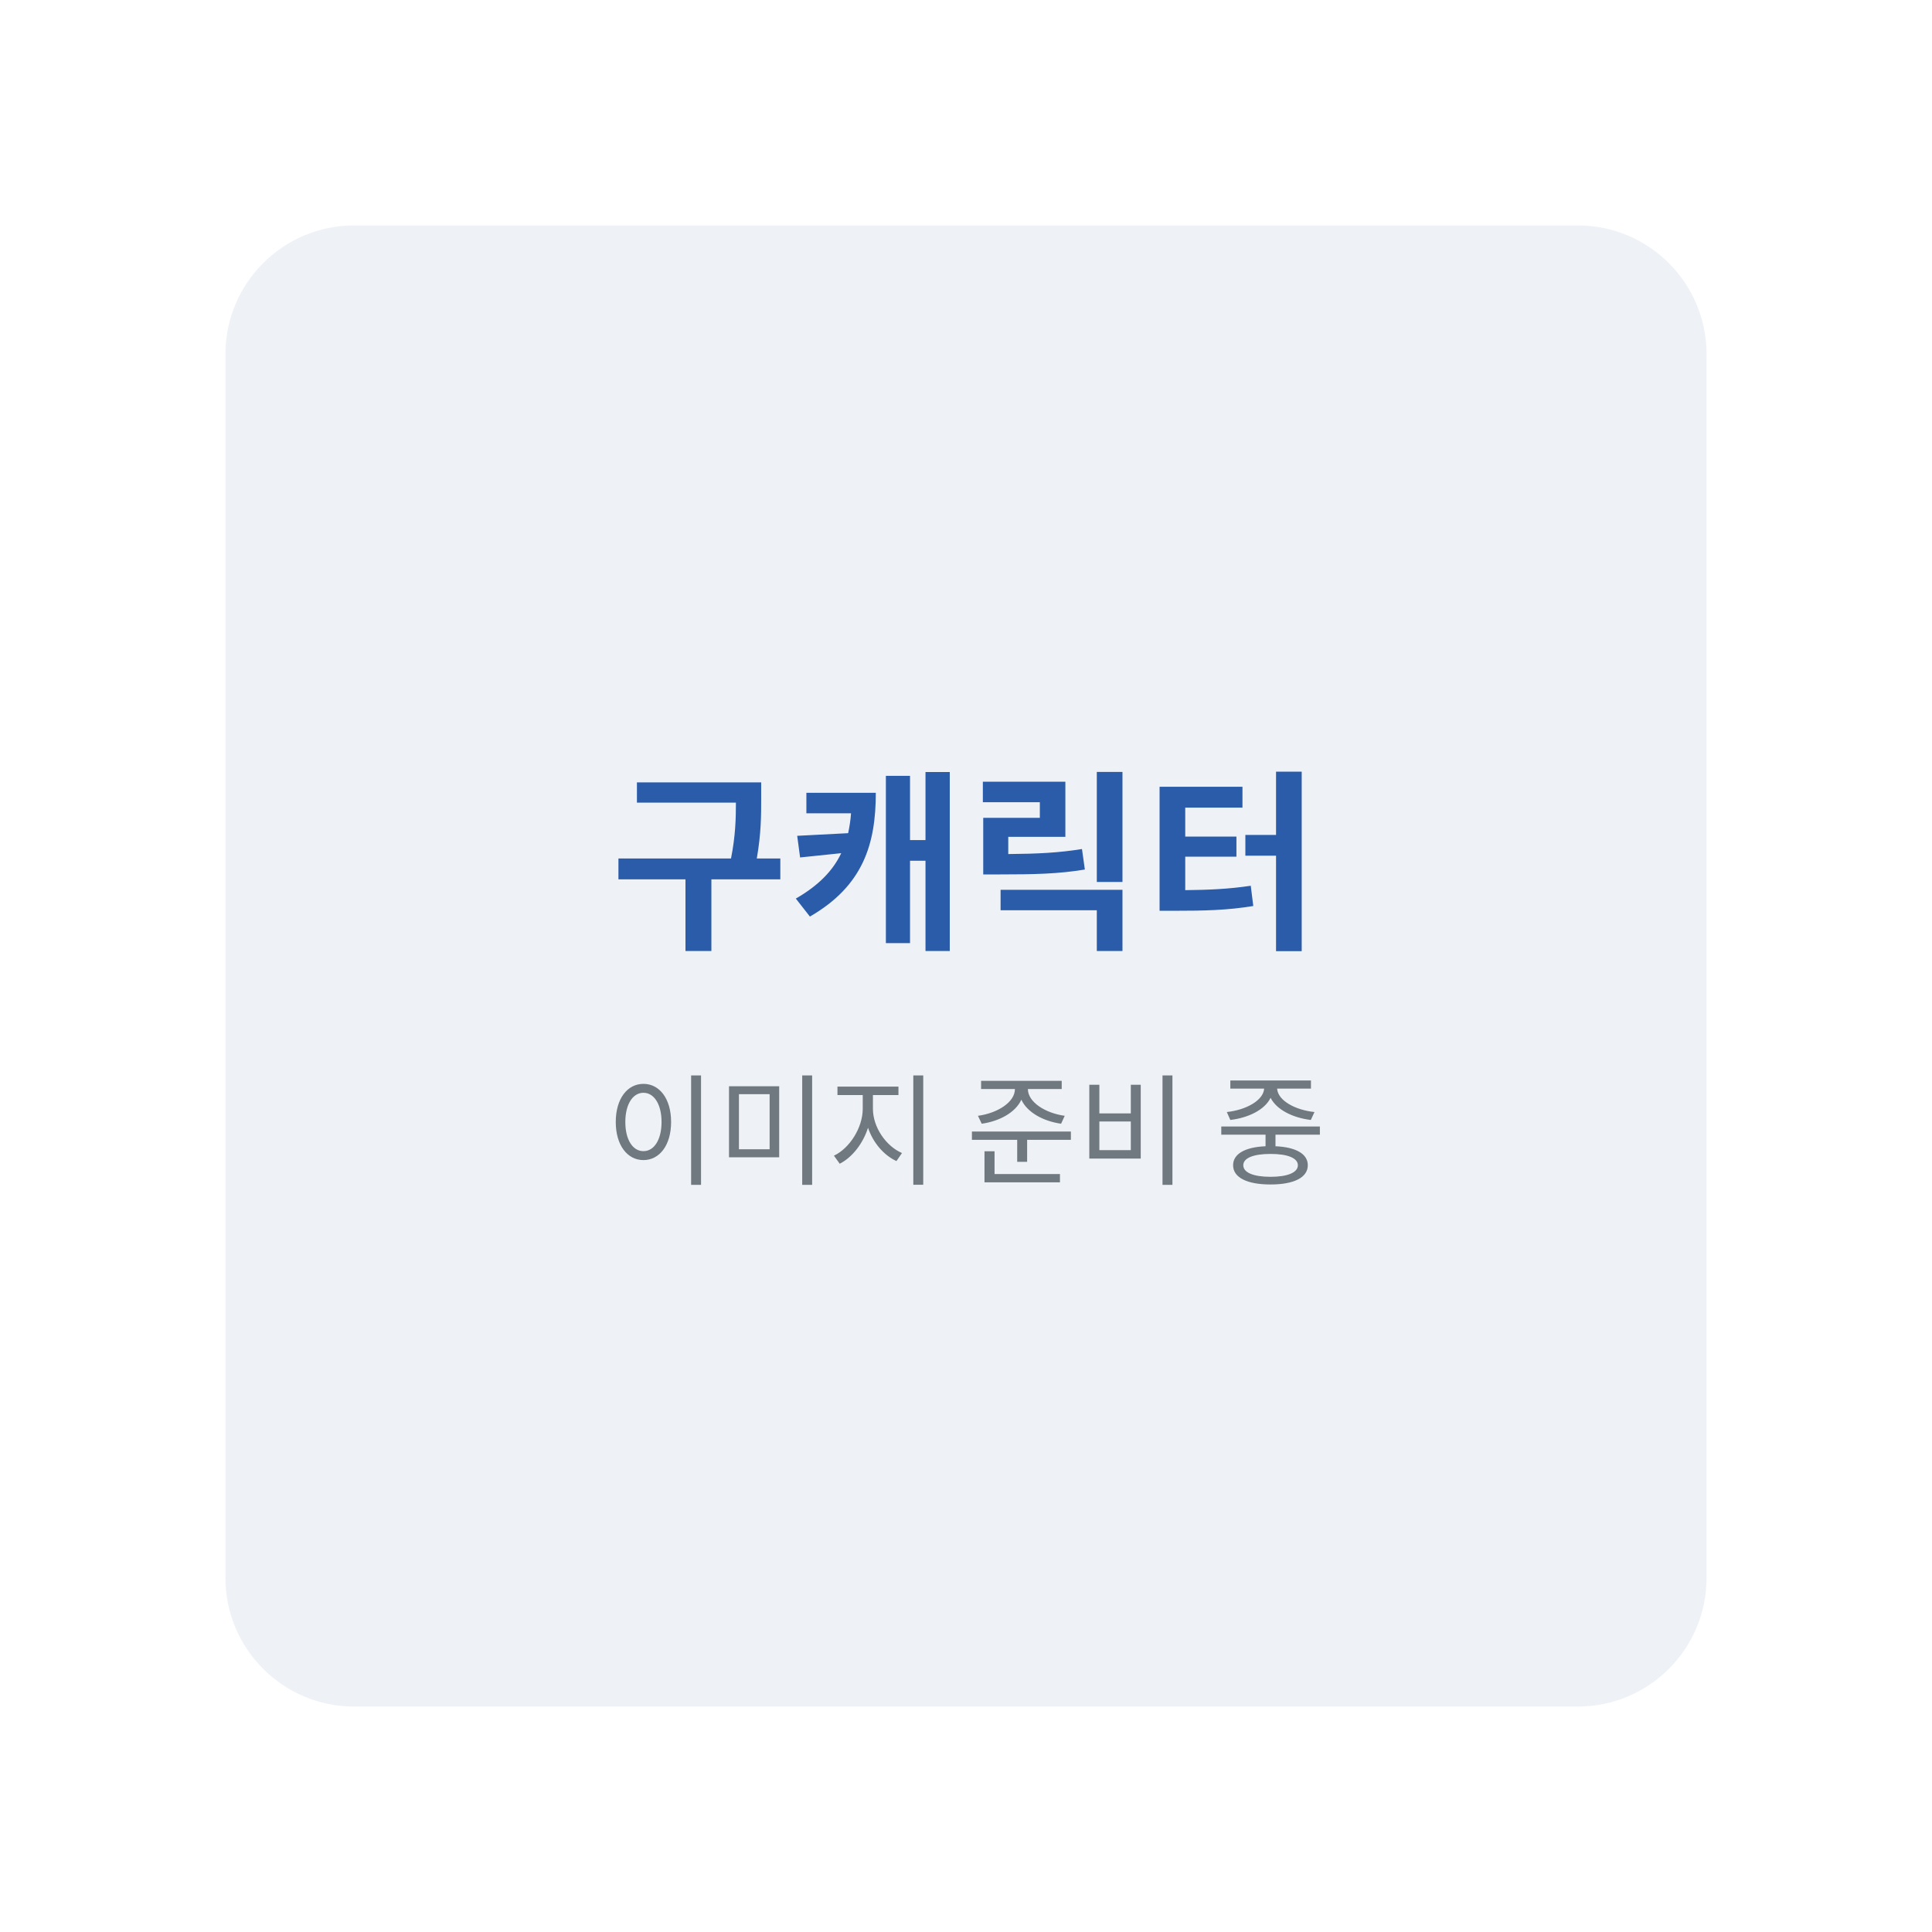
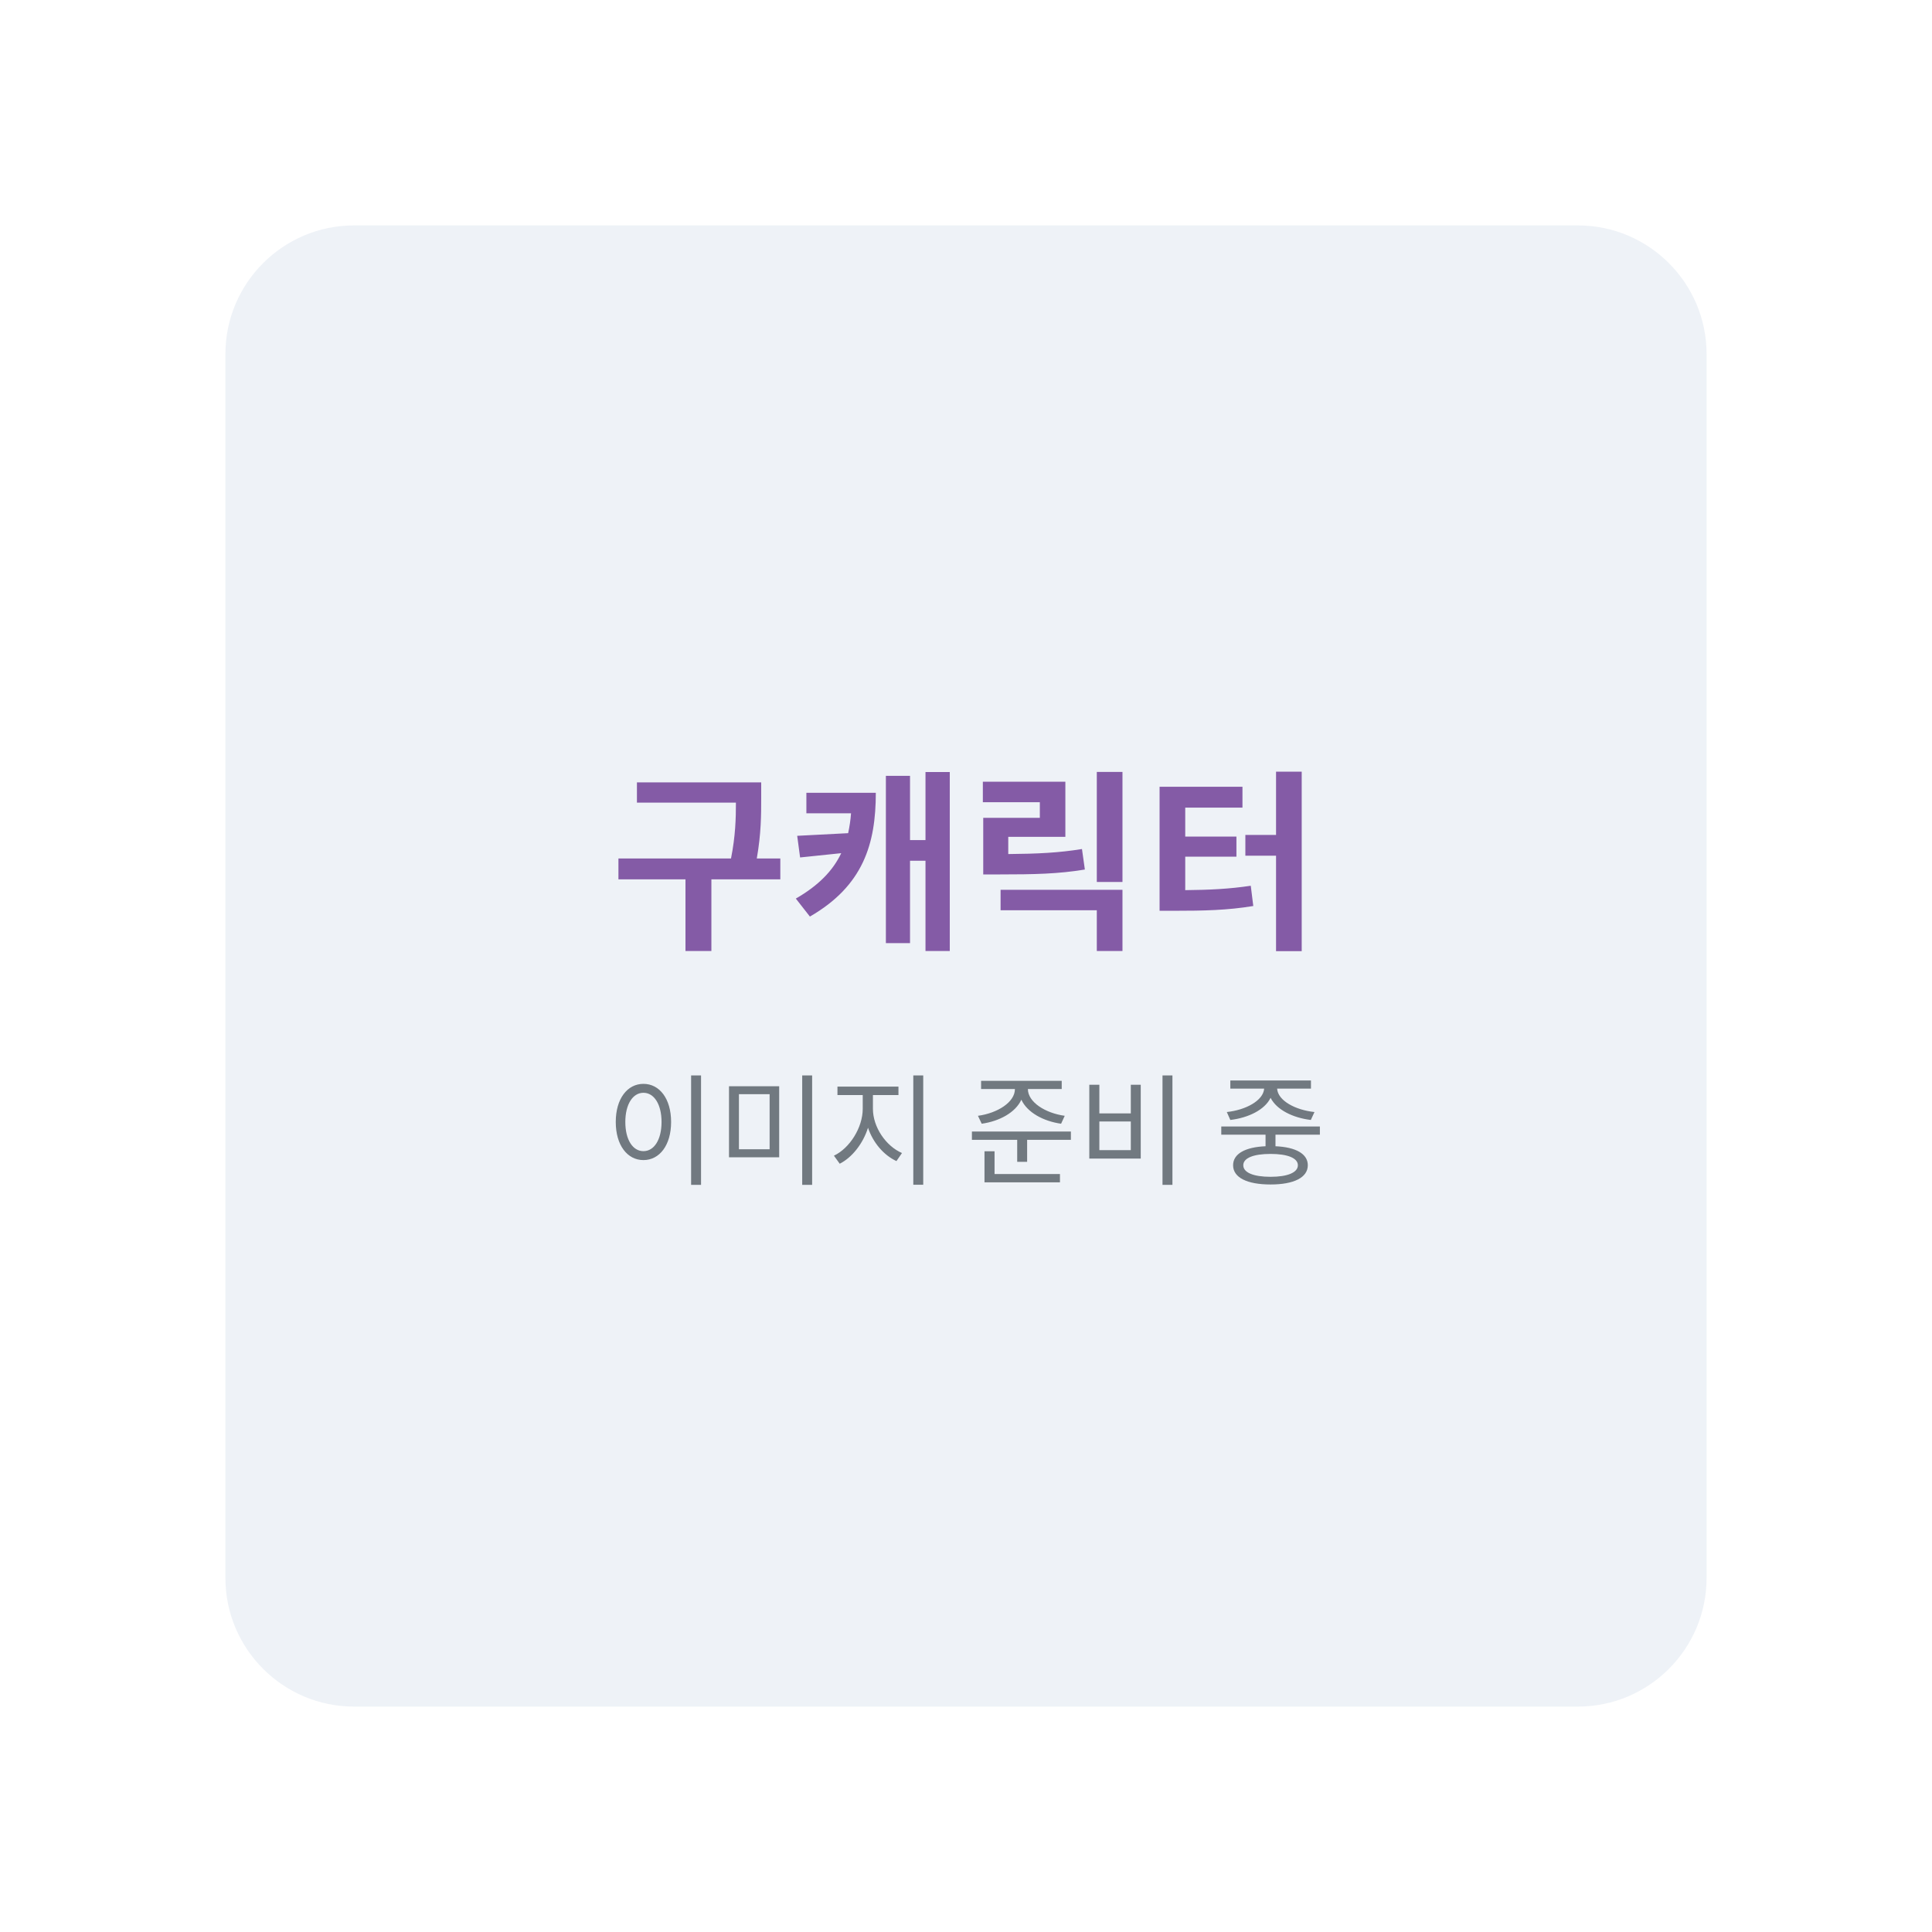
<svg xmlns="http://www.w3.org/2000/svg" width="240" height="240" viewBox="0 0 240 240">
  <rect width="240" height="240" fill="#fff" />
  <rect x="28" y="28" width="184" height="184" rx="16" fill="#eef2f7" />
-   <text x="120" y="116" text-anchor="middle" font-family="sans-serif" font-size="24" font-weight="700" fill="#2a5caa">구캐릭터</text>
+   <text x="120" y="116" text-anchor="middle" font-family="sans-serif" font-size="24" font-weight="700" fill="#845BA6">구캐릭터</text>
  <text x="120" y="146" text-anchor="middle" font-family="sans-serif" font-size="15" fill="#717980">이미지 준비 중</text>
</svg>
